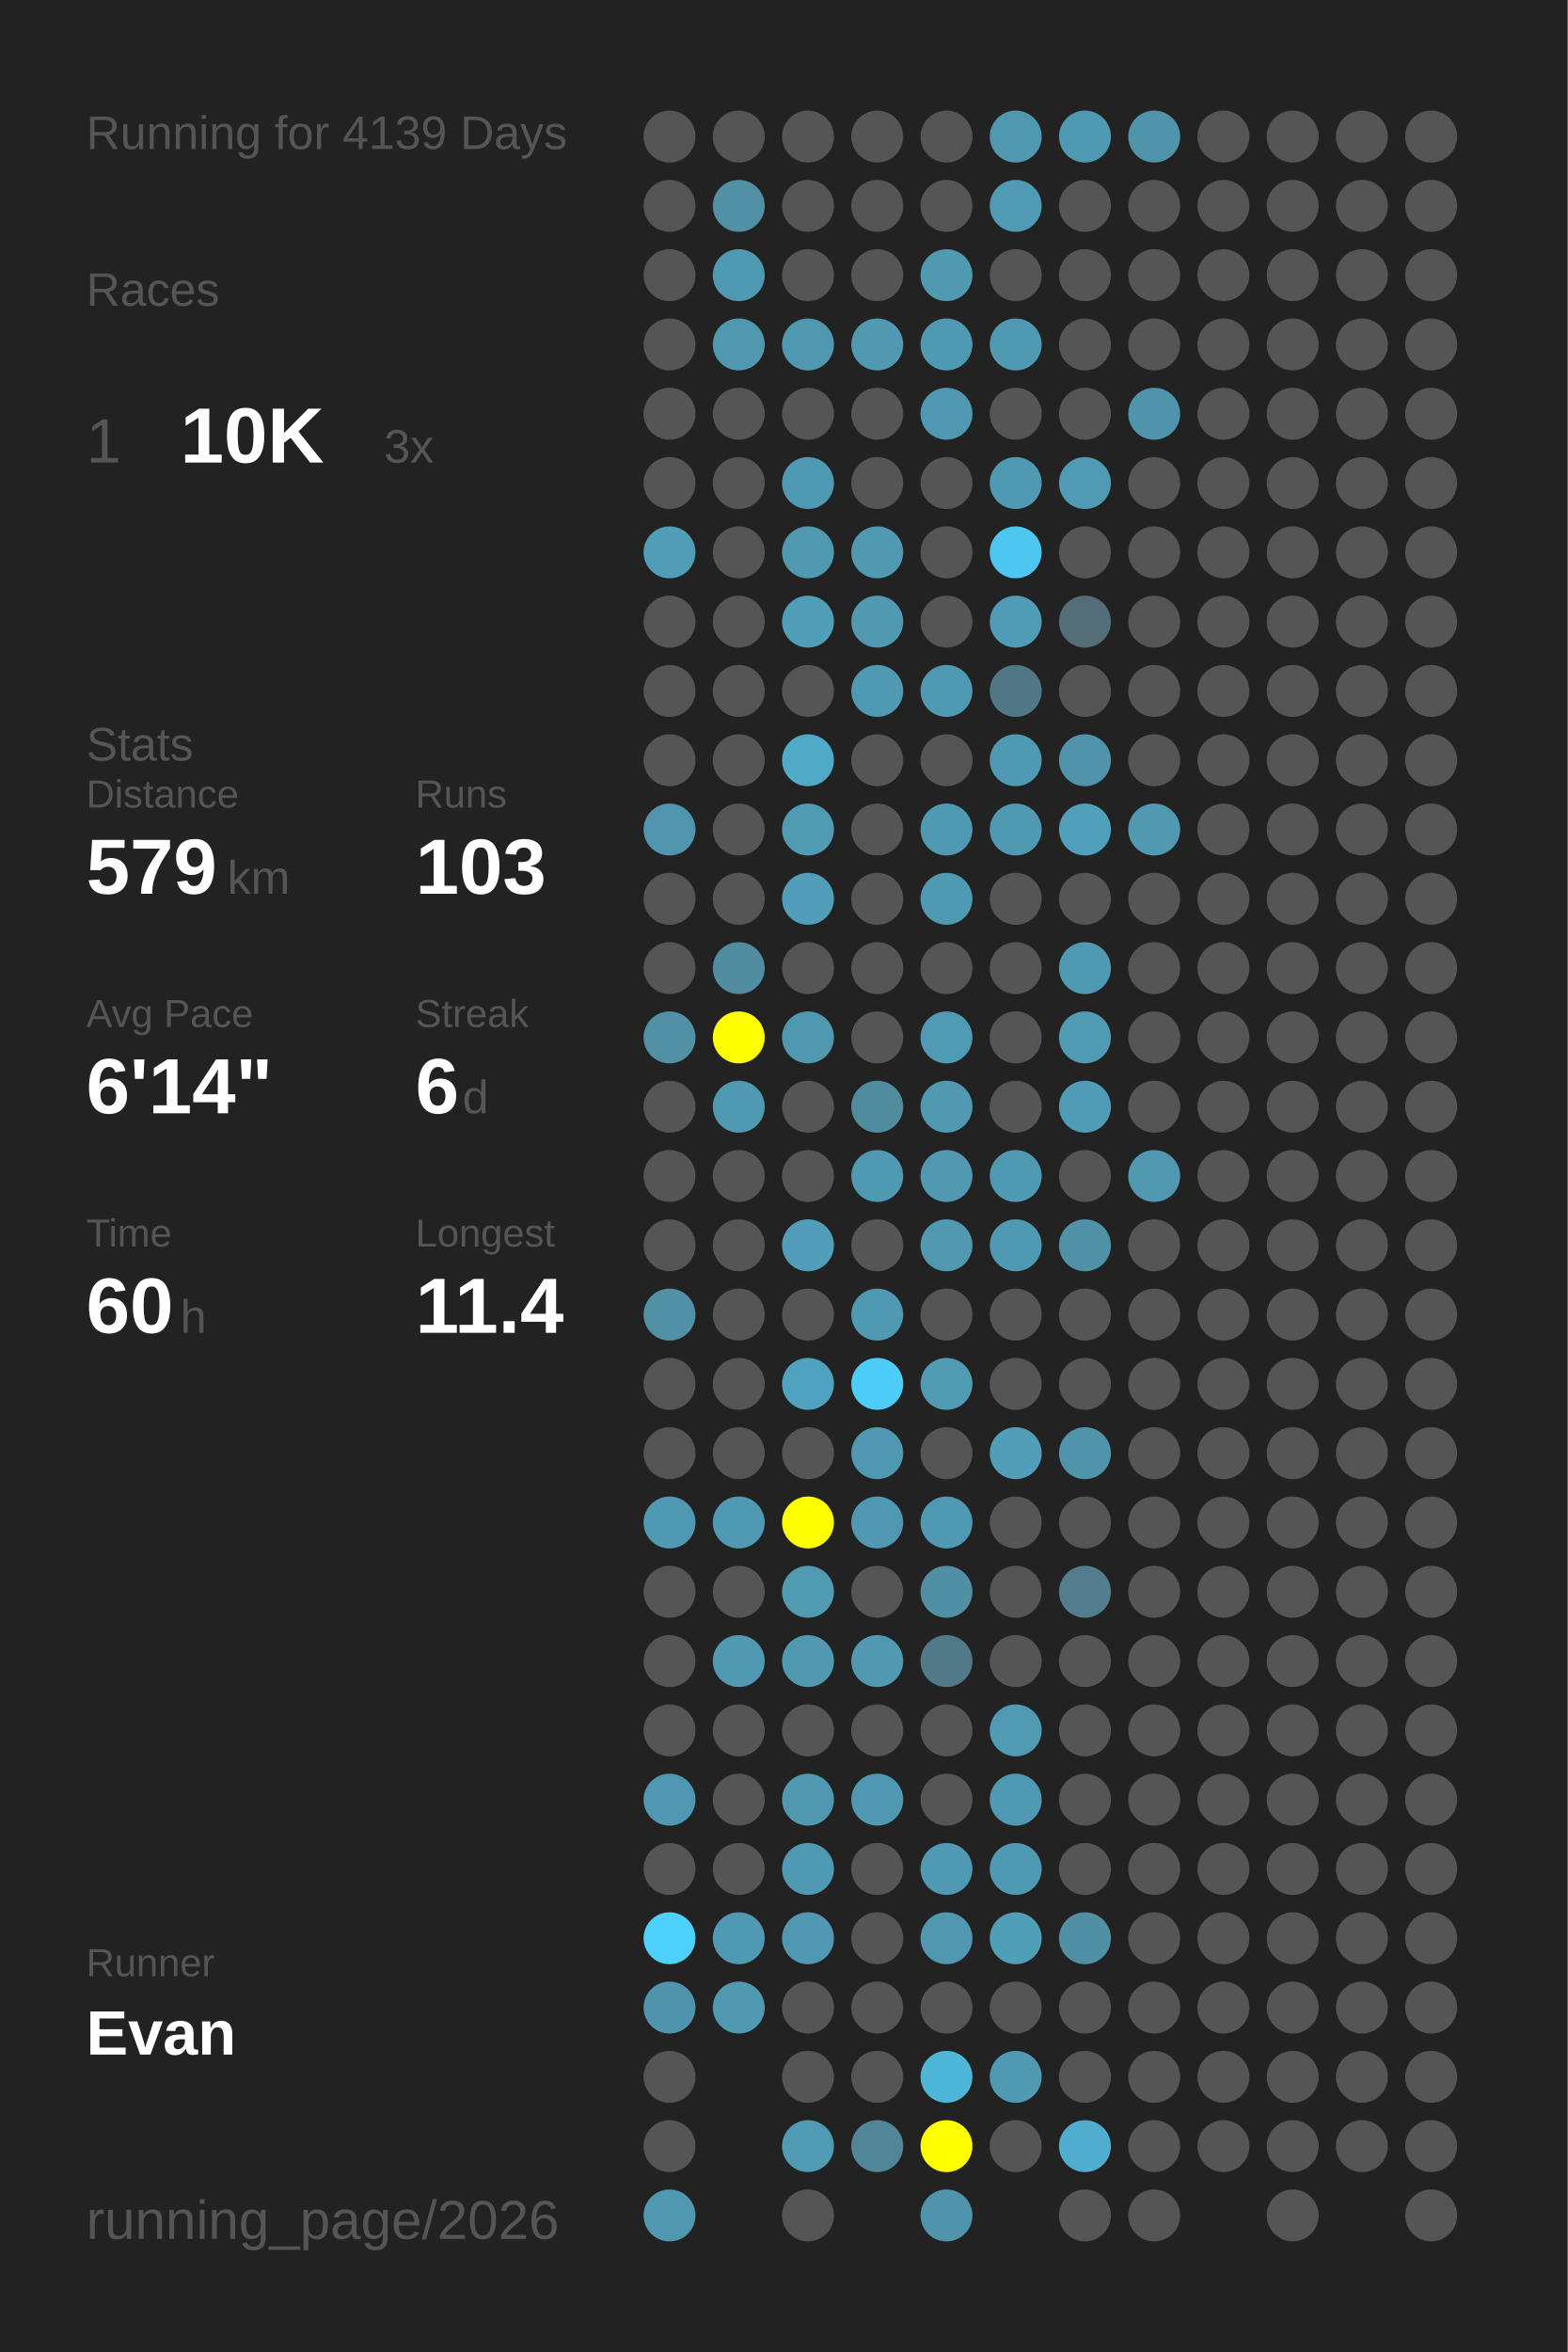
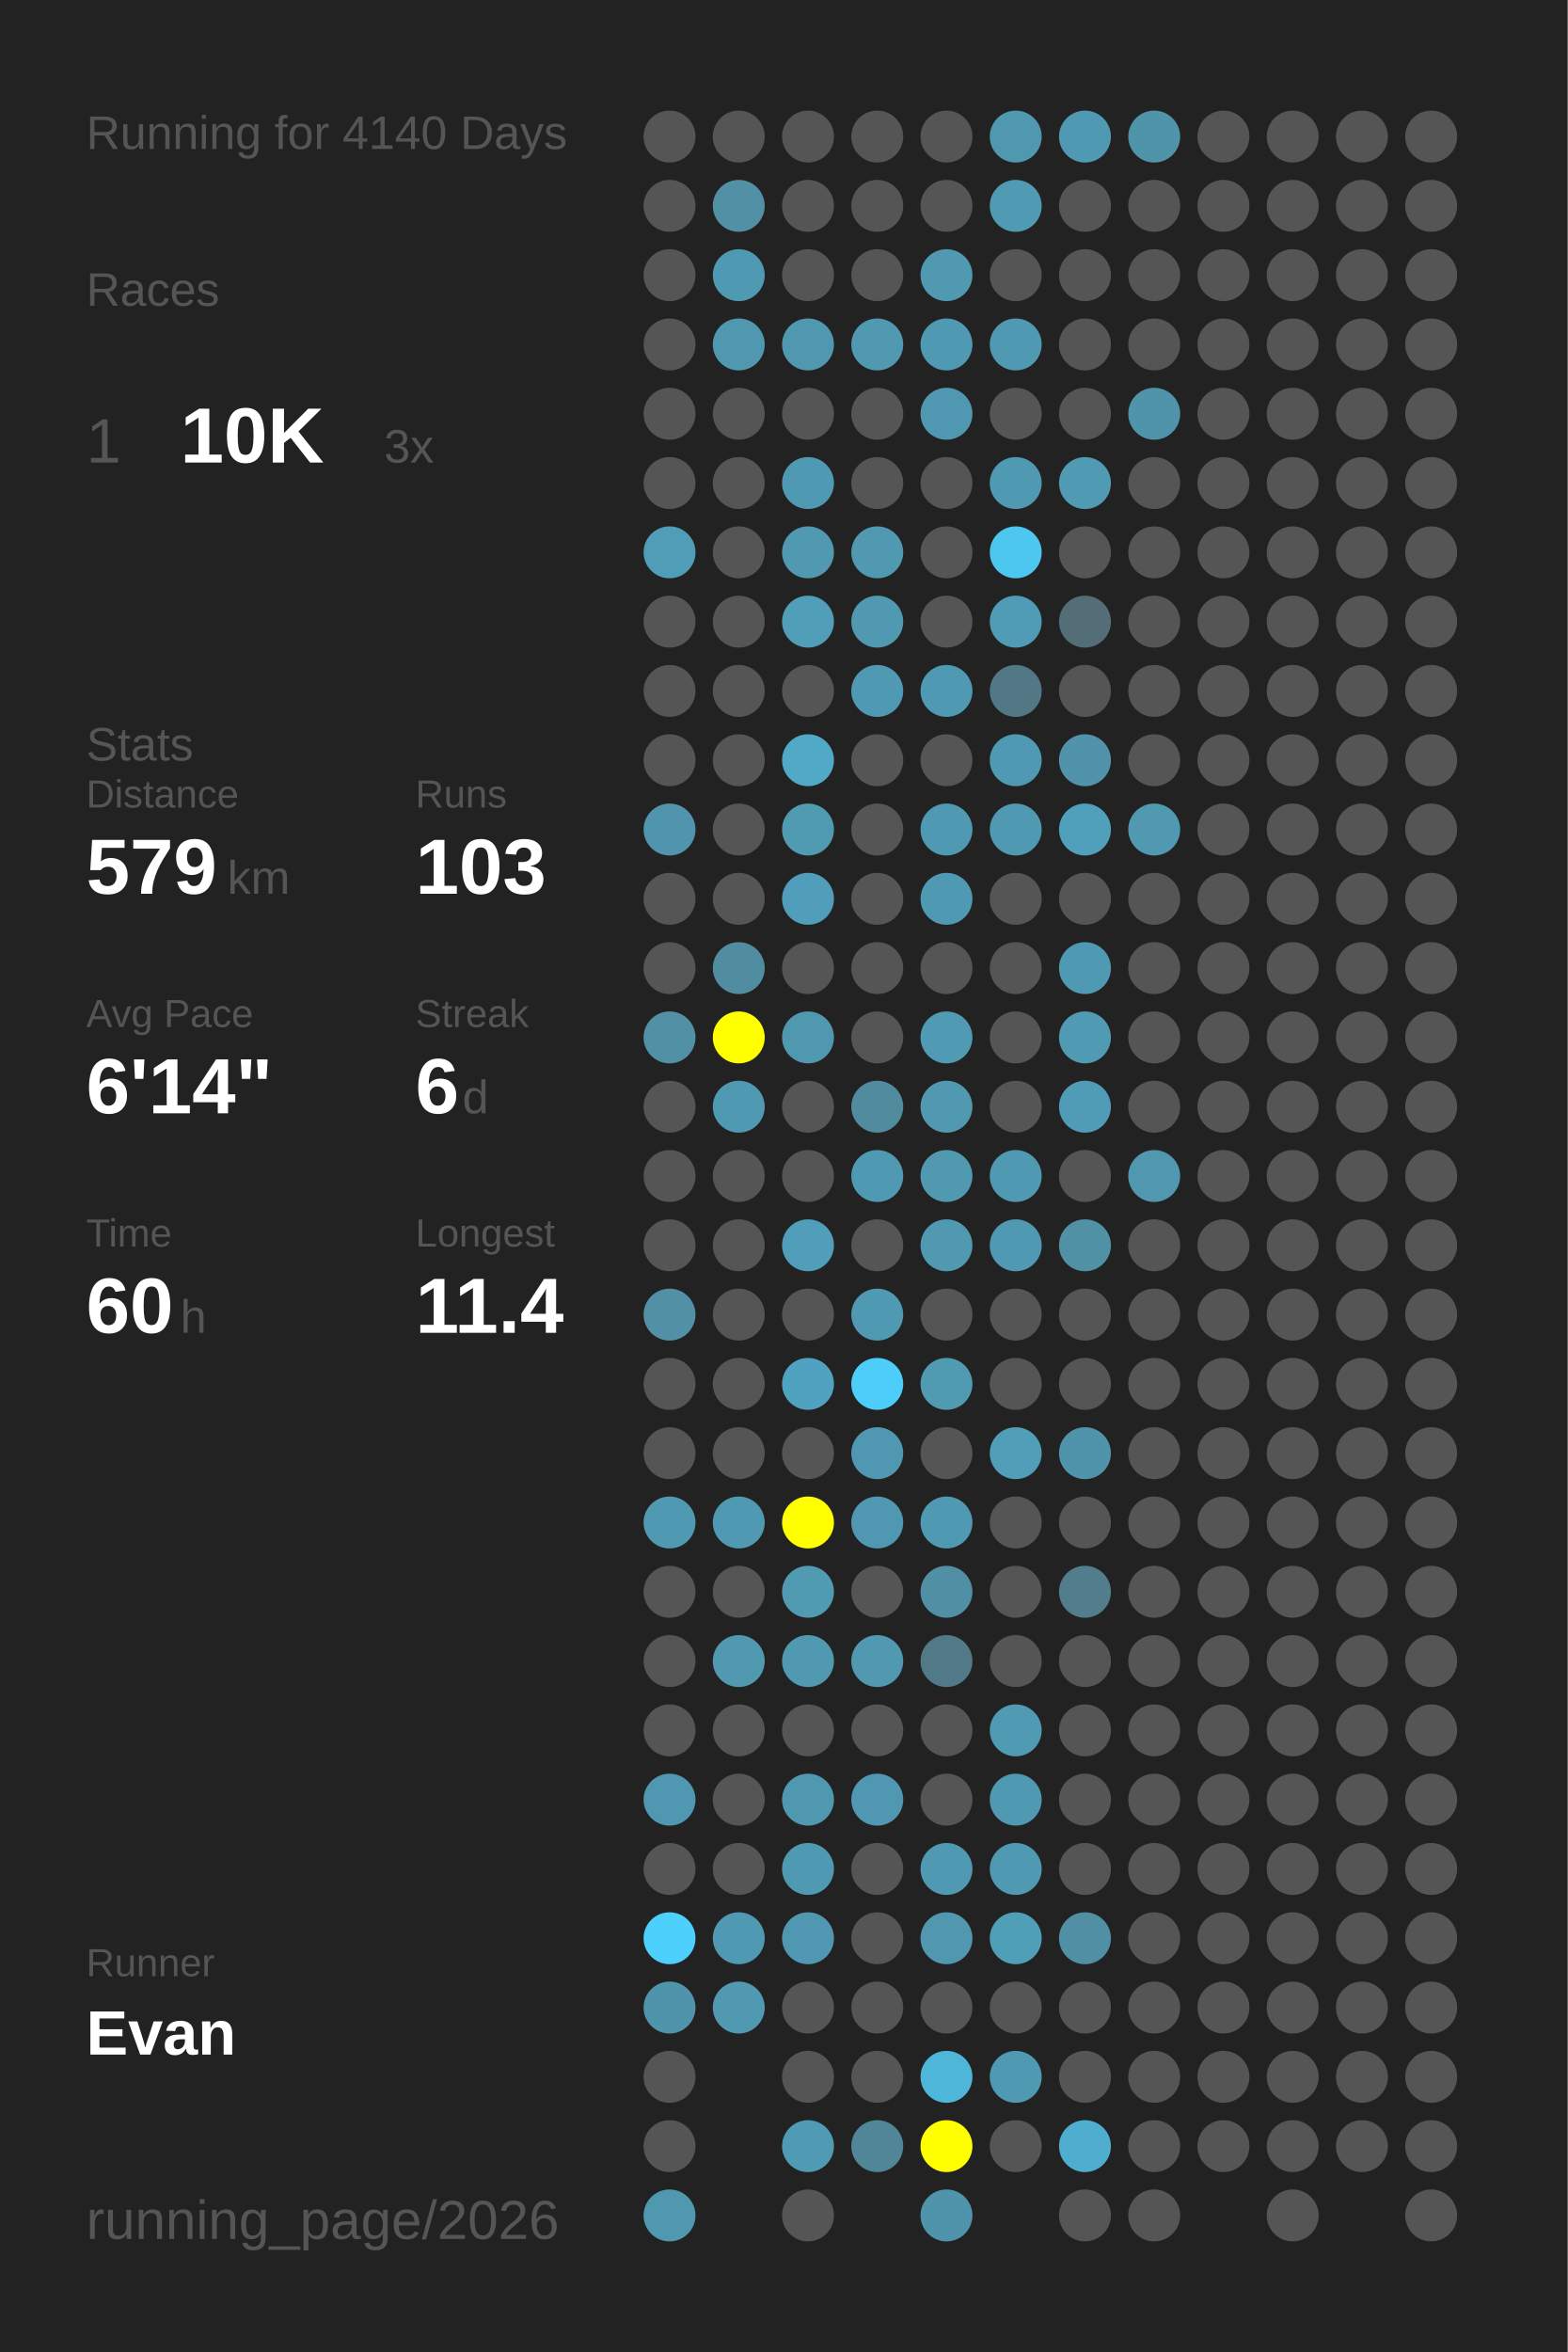
<svg xmlns="http://www.w3.org/2000/svg" baseProfile="full" height="300mm" version="1.1" viewBox="0,0,200,300" width="200mm">
  <defs />
  <rect fill="#222222" height="300" width="200" x="0" y="0" />
-   <text fill="#555555" style="font-size:6px; font-family:Arial;" x="11" y="19">Running for 4139 Days</text>
+   <text fill="#555555" style="font-size:6px; font-family:Arial;" x="11" y="19">Running for 4140 Days</text>
  <text fill="#555555" style="font-size:6px; font-family:Arial;" x="11" y="39">Races</text>
  <text fill="#555555" style="font-size:8px; font-family:Arial;" x="11" y="59">1</text>
  <text fill="#FFFFFF" style="font-size:10px; font-family:Arial; font-weight:bold;" x="23" y="59">10K</text>
  <text fill="#555555" style="font-size:6px; font-family:Arial;" x="49" y="59">3x</text>
  <text fill="#555555" style="font-size:6px; font-family:Arial;" x="11" y="97">Stats</text>
  <text fill="#555555" style="font-size:5px; font-family:Arial;" x="11" y="103">Distance</text>
  <text fill="#FFFFFF" style="font-size:10px; font-family:Arial; font-weight:bold;" x="11" y="114">579</text>
  <text fill="#555555" style="font-size:6px; font-family:Arial;" x="29" y="114">km</text>
  <text fill="#555555" style="font-size:5px; font-family:Arial;" x="53" y="103">Runs</text>
  <text fill="#FFFFFF" style="font-size:10px; font-family:Arial; font-weight:bold;" x="53" y="114">103</text>
  <text fill="#555555" style="font-size:5px; font-family:Arial;" x="11" y="131">Avg Pace</text>
  <text fill="#FFFFFF" style="font-size:10px; font-family:Arial; font-weight:bold;" x="11" y="142">6'14"</text>
  <text fill="#555555" style="font-size:5px; font-family:Arial;" x="53" y="131">Streak</text>
  <text fill="#FFFFFF" style="font-size:10px; font-family:Arial; font-weight:bold;" x="53" y="142">6</text>
  <text fill="#555555" style="font-size:6px; font-family:Arial;" x="59" y="142">d</text>
  <text fill="#555555" style="font-size:5px; font-family:Arial;" x="11" y="159">Time</text>
  <text fill="#FFFFFF" style="font-size:10px; font-family:Arial; font-weight:bold;" x="11" y="170">60</text>
  <text fill="#555555" style="font-size:6px; font-family:Arial;" x="23" y="170">h</text>
  <text fill="#555555" style="font-size:5px; font-family:Arial;" x="53" y="159">Longest</text>
  <text fill="#FFFFFF" style="font-size:10px; font-family:Arial; font-weight:bold;" x="53" y="170">11.4</text>
  <text fill="#555555" style="font-size:5px; font-family:Arial;" x="11" y="252.065">Runner</text>
  <text fill="#FFFFFF" style="font-size:8px; font-family:Arial; font-weight:bold;" x="11" y="262.065">Evan</text>
  <text fill="#555555" style="font-size:7px; font-family:Arial;" x="11" y="285.581">running_page/2026</text>
  <circle cx="85.417" cy="17.419" fill="#555555" r="3.312" />
  <circle cx="85.417" cy="26.258" fill="#555555" r="3.312" />
  <circle cx="85.417" cy="35.097" fill="#555555" r="3.312" />
  <circle cx="85.417" cy="43.935" fill="#555555" r="3.312" />
  <circle cx="85.417" cy="52.774" fill="#555555" r="3.312" />
  <circle cx="85.417" cy="61.613" fill="#555555" r="3.312" />
  <circle cx="85.417" cy="70.452" fill="#509db7" r="3.312" />
  <circle cx="85.417" cy="79.29" fill="#555555" r="3.312" />
  <circle cx="85.417" cy="88.129" fill="#555555" r="3.312" />
  <circle cx="85.417" cy="96.968" fill="#555555" r="3.312" />
  <circle cx="85.417" cy="105.806" fill="#5095ad" r="3.312" />
  <circle cx="85.417" cy="114.645" fill="#555555" r="3.312" />
  <circle cx="85.417" cy="123.484" fill="#555555" r="3.312" />
  <circle cx="85.417" cy="132.323" fill="#5190a5" r="3.312" />
  <circle cx="85.417" cy="141.161" fill="#555555" r="3.312" />
  <circle cx="85.417" cy="150" fill="#555555" r="3.312" />
  <circle cx="85.417" cy="158.839" fill="#555555" r="3.312" />
  <circle cx="85.417" cy="167.677" fill="#5190a5" r="3.312" />
  <circle cx="85.417" cy="176.516" fill="#555555" r="3.312" />
  <circle cx="85.417" cy="185.355" fill="#555555" r="3.312" />
  <circle cx="85.417" cy="194.194" fill="#5099b2" r="3.312" />
  <circle cx="85.417" cy="203.032" fill="#555555" r="3.312" />
  <circle cx="85.417" cy="211.871" fill="#555555" r="3.312" />
  <circle cx="85.417" cy="220.71" fill="#555555" r="3.312" />
  <circle cx="85.417" cy="229.548" fill="#5098b1" r="3.312" />
  <circle cx="85.417" cy="238.387" fill="#555555" r="3.312" />
  <circle cx="85.417" cy="247.226" fill="#4dd0fc" r="3.312" />
  <circle cx="85.417" cy="256.065" fill="#5094ac" r="3.312" />
  <circle cx="85.417" cy="264.903" fill="#555555" r="3.312" />
  <circle cx="85.417" cy="273.742" fill="#555555" r="3.312" />
  <circle cx="85.417" cy="282.581" fill="#5098b0" r="3.312" />
  <circle cx="94.25" cy="17.419" fill="#555555" r="3.312" />
  <circle cx="94.25" cy="26.258" fill="#5190a5" r="3.312" />
  <circle cx="94.25" cy="35.097" fill="#5099b2" r="3.312" />
  <circle cx="94.25" cy="43.935" fill="#5098b0" r="3.312" />
  <circle cx="94.25" cy="52.774" fill="#555555" r="3.312" />
  <circle cx="94.25" cy="61.613" fill="#555555" r="3.312" />
  <circle cx="94.25" cy="70.452" fill="#555555" r="3.312" />
  <circle cx="94.25" cy="79.29" fill="#555555" r="3.312" />
  <circle cx="94.25" cy="88.129" fill="#555555" r="3.312" />
  <circle cx="94.25" cy="96.968" fill="#555555" r="3.312" />
  <circle cx="94.25" cy="105.806" fill="#555555" r="3.312" />
  <circle cx="94.25" cy="114.645" fill="#555555" r="3.312" />
  <circle cx="94.25" cy="123.484" fill="#518da1" r="3.312" />
  <circle cx="94.25" cy="132.323" fill="#FFFF00" r="3.312" />
  <circle cx="94.25" cy="141.161" fill="#5099b2" r="3.312" />
  <circle cx="94.25" cy="150" fill="#555555" r="3.312" />
  <circle cx="94.25" cy="158.839" fill="#555555" r="3.312" />
  <circle cx="94.25" cy="167.677" fill="#555555" r="3.312" />
  <circle cx="94.25" cy="176.516" fill="#555555" r="3.312" />
  <circle cx="94.25" cy="185.355" fill="#555555" r="3.312" />
  <circle cx="94.25" cy="194.194" fill="#5099b2" r="3.312" />
  <circle cx="94.25" cy="203.032" fill="#555555" r="3.312" />
  <circle cx="94.25" cy="211.871" fill="#5099b1" r="3.312" />
  <circle cx="94.25" cy="220.71" fill="#555555" r="3.312" />
  <circle cx="94.25" cy="229.548" fill="#555555" r="3.312" />
  <circle cx="94.25" cy="238.387" fill="#555555" r="3.312" />
  <circle cx="94.25" cy="247.226" fill="#5099b2" r="3.312" />
  <circle cx="94.25" cy="256.065" fill="#5099b1" r="3.312" />
  <circle cx="103.083" cy="17.419" fill="#555555" r="3.312" />
  <circle cx="103.083" cy="26.258" fill="#555555" r="3.312" />
  <circle cx="103.083" cy="35.097" fill="#555555" r="3.312" />
  <circle cx="103.083" cy="43.935" fill="#5098b0" r="3.312" />
  <circle cx="103.083" cy="52.774" fill="#555555" r="3.312" />
  <circle cx="103.083" cy="61.613" fill="#5099b2" r="3.312" />
  <circle cx="103.083" cy="70.452" fill="#5099b1" r="3.312" />
  <circle cx="103.083" cy="79.29" fill="#509eb8" r="3.312" />
  <circle cx="103.083" cy="88.129" fill="#555555" r="3.312" />
  <circle cx="103.083" cy="96.968" fill="#4fa9c7" r="3.312" />
  <circle cx="103.083" cy="105.806" fill="#509ab2" r="3.312" />
  <circle cx="103.083" cy="114.645" fill="#509eb9" r="3.312" />
  <circle cx="103.083" cy="123.484" fill="#555555" r="3.312" />
  <circle cx="103.083" cy="132.323" fill="#5098b0" r="3.312" />
  <circle cx="103.083" cy="141.161" fill="#555555" r="3.312" />
  <circle cx="103.083" cy="150" fill="#555555" r="3.312" />
  <circle cx="103.083" cy="158.839" fill="#509eb9" r="3.312" />
  <circle cx="103.083" cy="167.677" fill="#555555" r="3.312" />
  <circle cx="103.083" cy="176.516" fill="#4fa3c0" r="3.312" />
  <circle cx="103.083" cy="185.355" fill="#555555" r="3.312" />
  <circle cx="103.083" cy="194.194" fill="#FFFF00" r="3.312" />
  <circle cx="103.083" cy="203.032" fill="#509ab2" r="3.312" />
  <circle cx="103.083" cy="211.871" fill="#5099b1" r="3.312" />
  <circle cx="103.083" cy="220.71" fill="#555555" r="3.312" />
  <circle cx="103.083" cy="229.548" fill="#5098b0" r="3.312" />
  <circle cx="103.083" cy="238.387" fill="#5099b2" r="3.312" />
  <circle cx="103.083" cy="247.226" fill="#5098b1" r="3.312" />
  <circle cx="103.083" cy="256.065" fill="#555555" r="3.312" />
  <circle cx="103.083" cy="264.903" fill="#555555" r="3.312" />
  <circle cx="103.083" cy="273.742" fill="#509ab3" r="3.312" />
  <circle cx="103.083" cy="282.581" fill="#555555" r="3.312" />
  <circle cx="111.917" cy="17.419" fill="#555555" r="3.312" />
  <circle cx="111.917" cy="26.258" fill="#555555" r="3.312" />
  <circle cx="111.917" cy="35.097" fill="#555555" r="3.312" />
  <circle cx="111.917" cy="43.935" fill="#5099b1" r="3.312" />
  <circle cx="111.917" cy="52.774" fill="#555555" r="3.312" />
  <circle cx="111.917" cy="61.613" fill="#555555" r="3.312" />
  <circle cx="111.917" cy="70.452" fill="#5099b1" r="3.312" />
  <circle cx="111.917" cy="79.29" fill="#5099b1" r="3.312" />
  <circle cx="111.917" cy="88.129" fill="#5099b2" r="3.312" />
  <circle cx="111.917" cy="96.968" fill="#555555" r="3.312" />
  <circle cx="111.917" cy="105.806" fill="#555555" r="3.312" />
  <circle cx="111.917" cy="114.645" fill="#555555" r="3.312" />
  <circle cx="111.917" cy="123.484" fill="#555555" r="3.312" />
  <circle cx="111.917" cy="132.323" fill="#555555" r="3.312" />
  <circle cx="111.917" cy="141.161" fill="#518b9e" r="3.312" />
  <circle cx="111.917" cy="150" fill="#5099b2" r="3.312" />
  <circle cx="111.917" cy="158.839" fill="#555555" r="3.312" />
  <circle cx="111.917" cy="167.677" fill="#5099b2" r="3.312" />
  <circle cx="111.917" cy="176.516" fill="#4dcefa" r="3.312" />
  <circle cx="111.917" cy="185.355" fill="#5098b1" r="3.312" />
  <circle cx="111.917" cy="194.194" fill="#5098b1" r="3.312" />
  <circle cx="111.917" cy="203.032" fill="#555555" r="3.312" />
  <circle cx="111.917" cy="211.871" fill="#5099b1" r="3.312" />
  <circle cx="111.917" cy="220.71" fill="#555555" r="3.312" />
  <circle cx="111.917" cy="229.548" fill="#5098b1" r="3.312" />
  <circle cx="111.917" cy="238.387" fill="#555555" r="3.312" />
  <circle cx="111.917" cy="247.226" fill="#555555" r="3.312" />
  <circle cx="111.917" cy="256.065" fill="#555555" r="3.312" />
  <circle cx="111.917" cy="264.903" fill="#555555" r="3.312" />
  <circle cx="111.917" cy="273.742" fill="#518698" r="3.312" />
  <circle cx="120.75" cy="17.419" fill="#555555" r="3.312" />
  <circle cx="120.75" cy="26.258" fill="#555555" r="3.312" />
  <circle cx="120.75" cy="35.097" fill="#5099b1" r="3.312" />
  <circle cx="120.75" cy="43.935" fill="#5099b2" r="3.312" />
  <circle cx="120.75" cy="52.774" fill="#5098b1" r="3.312" />
  <circle cx="120.75" cy="61.613" fill="#555555" r="3.312" />
  <circle cx="120.75" cy="70.452" fill="#555555" r="3.312" />
  <circle cx="120.75" cy="79.29" fill="#555555" r="3.312" />
  <circle cx="120.75" cy="88.129" fill="#5099b2" r="3.312" />
  <circle cx="120.75" cy="96.968" fill="#555555" r="3.312" />
  <circle cx="120.75" cy="105.806" fill="#5099b2" r="3.312" />
  <circle cx="120.75" cy="114.645" fill="#5099b2" r="3.312" />
  <circle cx="120.75" cy="123.484" fill="#555555" r="3.312" />
  <circle cx="120.75" cy="132.323" fill="#509ab3" r="3.312" />
  <circle cx="120.75" cy="141.161" fill="#5099b1" r="3.312" />
  <circle cx="120.75" cy="150" fill="#5099b1" r="3.312" />
  <circle cx="120.75" cy="158.839" fill="#5099b1" r="3.312" />
  <circle cx="120.75" cy="167.677" fill="#555555" r="3.312" />
  <circle cx="120.75" cy="176.516" fill="#509ab2" r="3.312" />
  <circle cx="120.75" cy="185.355" fill="#555555" r="3.312" />
  <circle cx="120.75" cy="194.194" fill="#5099b2" r="3.312" />
  <circle cx="120.75" cy="203.032" fill="#518fa4" r="3.312" />
  <circle cx="120.75" cy="211.871" fill="#527987" r="3.312" />
  <circle cx="120.75" cy="220.71" fill="#555555" r="3.312" />
  <circle cx="120.75" cy="229.548" fill="#555555" r="3.312" />
  <circle cx="120.75" cy="238.387" fill="#5099b2" r="3.312" />
  <circle cx="120.75" cy="247.226" fill="#5097af" r="3.312" />
  <circle cx="120.75" cy="256.065" fill="#555555" r="3.312" />
  <circle cx="120.75" cy="264.903" fill="#4eb6d9" r="3.312" />
  <circle cx="120.75" cy="273.742" fill="#FFFF00" r="3.312" />
  <circle cx="120.75" cy="282.581" fill="#5094ab" r="3.312" />
  <circle cx="129.583" cy="17.419" fill="#5098b0" r="3.312" />
  <circle cx="129.583" cy="26.258" fill="#509ab3" r="3.312" />
  <circle cx="129.583" cy="35.097" fill="#555555" r="3.312" />
  <circle cx="129.583" cy="43.935" fill="#5099b2" r="3.312" />
  <circle cx="129.583" cy="52.774" fill="#555555" r="3.312" />
  <circle cx="129.583" cy="61.613" fill="#5099b2" r="3.312" />
  <circle cx="129.583" cy="70.452" fill="#4dc7f0" r="3.312" />
  <circle cx="129.583" cy="79.29" fill="#509bb5" r="3.312" />
  <circle cx="129.583" cy="88.129" fill="#527885" r="3.312" />
  <circle cx="129.583" cy="96.968" fill="#5099b2" r="3.312" />
  <circle cx="129.583" cy="105.806" fill="#5099b2" r="3.312" />
  <circle cx="129.583" cy="114.645" fill="#555555" r="3.312" />
  <circle cx="129.583" cy="123.484" fill="#555555" r="3.312" />
  <circle cx="129.583" cy="132.323" fill="#555555" r="3.312" />
  <circle cx="129.583" cy="141.161" fill="#555555" r="3.312" />
  <circle cx="129.583" cy="150" fill="#5099b2" r="3.312" />
  <circle cx="129.583" cy="158.839" fill="#5099b2" r="3.312" />
  <circle cx="129.583" cy="167.677" fill="#555555" r="3.312" />
  <circle cx="129.583" cy="176.516" fill="#555555" r="3.312" />
  <circle cx="129.583" cy="185.355" fill="#509eb8" r="3.312" />
  <circle cx="129.583" cy="194.194" fill="#555555" r="3.312" />
  <circle cx="129.583" cy="203.032" fill="#555555" r="3.312" />
  <circle cx="129.583" cy="211.871" fill="#555555" r="3.312" />
  <circle cx="129.583" cy="220.71" fill="#509ab3" r="3.312" />
  <circle cx="129.583" cy="229.548" fill="#5099b2" r="3.312" />
  <circle cx="129.583" cy="238.387" fill="#5099b2" r="3.312" />
  <circle cx="129.583" cy="247.226" fill="#509fb9" r="3.312" />
  <circle cx="129.583" cy="256.065" fill="#555555" r="3.312" />
  <circle cx="129.583" cy="264.903" fill="#5099b2" r="3.312" />
  <circle cx="129.583" cy="273.742" fill="#555555" r="3.312" />
  <circle cx="138.417" cy="17.419" fill="#5099b2" r="3.312" />
  <circle cx="138.417" cy="26.258" fill="#555555" r="3.312" />
  <circle cx="138.417" cy="35.097" fill="#555555" r="3.312" />
  <circle cx="138.417" cy="43.935" fill="#555555" r="3.312" />
  <circle cx="138.417" cy="52.774" fill="#555555" r="3.312" />
  <circle cx="138.417" cy="61.613" fill="#509ab3" r="3.312" />
  <circle cx="138.417" cy="70.452" fill="#555555" r="3.312" />
  <circle cx="138.417" cy="79.29" fill="#536e77" r="3.312" />
  <circle cx="138.417" cy="88.129" fill="#555555" r="3.312" />
  <circle cx="138.417" cy="96.968" fill="#5093aa" r="3.312" />
  <circle cx="138.417" cy="105.806" fill="#50a0bb" r="3.312" />
  <circle cx="138.417" cy="114.645" fill="#555555" r="3.312" />
  <circle cx="138.417" cy="123.484" fill="#5099b2" r="3.312" />
  <circle cx="138.417" cy="132.323" fill="#509ab3" r="3.312" />
  <circle cx="138.417" cy="141.161" fill="#509bb5" r="3.312" />
  <circle cx="138.417" cy="150" fill="#555555" r="3.312" />
  <circle cx="138.417" cy="158.839" fill="#5191a6" r="3.312" />
  <circle cx="138.417" cy="167.677" fill="#555555" r="3.312" />
  <circle cx="138.417" cy="176.516" fill="#555555" r="3.312" />
  <circle cx="138.417" cy="185.355" fill="#5094ab" r="3.312" />
  <circle cx="138.417" cy="194.194" fill="#555555" r="3.312" />
  <circle cx="138.417" cy="203.032" fill="#527d8c" r="3.312" />
  <circle cx="138.417" cy="211.871" fill="#555555" r="3.312" />
  <circle cx="138.417" cy="220.71" fill="#555555" r="3.312" />
  <circle cx="138.417" cy="229.548" fill="#555555" r="3.312" />
  <circle cx="138.417" cy="238.387" fill="#555555" r="3.312" />
  <circle cx="138.417" cy="247.226" fill="#518fa4" r="3.312" />
  <circle cx="138.417" cy="256.065" fill="#555555" r="3.312" />
  <circle cx="138.417" cy="264.903" fill="#555555" r="3.312" />
  <circle cx="138.417" cy="273.742" fill="#4faecf" r="3.312" />
  <circle cx="138.417" cy="282.581" fill="#555555" r="3.312" />
  <circle cx="147.25" cy="17.419" fill="#5094aa" r="3.312" />
  <circle cx="147.25" cy="26.258" fill="#555555" r="3.312" />
  <circle cx="147.25" cy="35.097" fill="#555555" r="3.312" />
  <circle cx="147.25" cy="43.935" fill="#555555" r="3.312" />
  <circle cx="147.25" cy="52.774" fill="#5094ab" r="3.312" />
  <circle cx="147.25" cy="61.613" fill="#555555" r="3.312" />
  <circle cx="147.25" cy="70.452" fill="#555555" r="3.312" />
  <circle cx="147.25" cy="79.29" fill="#555555" r="3.312" />
  <circle cx="147.25" cy="88.129" fill="#555555" r="3.312" />
  <circle cx="147.25" cy="96.968" fill="#555555" r="3.312" />
  <circle cx="147.25" cy="105.806" fill="#5099b1" r="3.312" />
  <circle cx="147.25" cy="114.645" fill="#555555" r="3.312" />
  <circle cx="147.25" cy="123.484" fill="#555555" r="3.312" />
  <circle cx="147.25" cy="132.323" fill="#555555" r="3.312" />
  <circle cx="147.25" cy="141.161" fill="#555555" r="3.312" />
  <circle cx="147.25" cy="150" fill="#5097af" r="3.312" />
  <circle cx="147.25" cy="158.839" fill="#555555" r="3.312" />
  <circle cx="147.25" cy="167.677" fill="#555555" r="3.312" />
  <circle cx="147.25" cy="176.516" fill="#555555" r="3.312" />
  <circle cx="147.25" cy="185.355" fill="#555555" r="3.312" />
  <circle cx="147.25" cy="194.194" fill="#555555" r="3.312" />
  <circle cx="147.25" cy="203.032" fill="#555555" r="3.312" />
  <circle cx="147.25" cy="211.871" fill="#555555" r="3.312" />
  <circle cx="147.25" cy="220.71" fill="#555555" r="3.312" />
  <circle cx="147.25" cy="229.548" fill="#555555" r="3.312" />
  <circle cx="147.25" cy="238.387" fill="#555555" r="3.312" />
  <circle cx="147.25" cy="247.226" fill="#555555" r="3.312" />
  <circle cx="147.25" cy="256.065" fill="#555555" r="3.312" />
  <circle cx="147.25" cy="264.903" fill="#555555" r="3.312" />
  <circle cx="147.25" cy="273.742" fill="#555555" r="3.312" />
  <circle cx="147.25" cy="282.581" fill="#555555" r="3.312" />
  <circle cx="156.083" cy="17.419" fill="#555555" r="3.312" />
  <circle cx="156.083" cy="26.258" fill="#555555" r="3.312" />
  <circle cx="156.083" cy="35.097" fill="#555555" r="3.312" />
  <circle cx="156.083" cy="43.935" fill="#555555" r="3.312" />
  <circle cx="156.083" cy="52.774" fill="#555555" r="3.312" />
  <circle cx="156.083" cy="61.613" fill="#555555" r="3.312" />
  <circle cx="156.083" cy="70.452" fill="#555555" r="3.312" />
  <circle cx="156.083" cy="79.29" fill="#555555" r="3.312" />
  <circle cx="156.083" cy="88.129" fill="#555555" r="3.312" />
  <circle cx="156.083" cy="96.968" fill="#555555" r="3.312" />
  <circle cx="156.083" cy="105.806" fill="#555555" r="3.312" />
  <circle cx="156.083" cy="114.645" fill="#555555" r="3.312" />
  <circle cx="156.083" cy="123.484" fill="#555555" r="3.312" />
  <circle cx="156.083" cy="132.323" fill="#555555" r="3.312" />
  <circle cx="156.083" cy="141.161" fill="#555555" r="3.312" />
  <circle cx="156.083" cy="150" fill="#555555" r="3.312" />
  <circle cx="156.083" cy="158.839" fill="#555555" r="3.312" />
  <circle cx="156.083" cy="167.677" fill="#555555" r="3.312" />
  <circle cx="156.083" cy="176.516" fill="#555555" r="3.312" />
  <circle cx="156.083" cy="185.355" fill="#555555" r="3.312" />
  <circle cx="156.083" cy="194.194" fill="#555555" r="3.312" />
  <circle cx="156.083" cy="203.032" fill="#555555" r="3.312" />
  <circle cx="156.083" cy="211.871" fill="#555555" r="3.312" />
  <circle cx="156.083" cy="220.71" fill="#555555" r="3.312" />
  <circle cx="156.083" cy="229.548" fill="#555555" r="3.312" />
  <circle cx="156.083" cy="238.387" fill="#555555" r="3.312" />
  <circle cx="156.083" cy="247.226" fill="#555555" r="3.312" />
  <circle cx="156.083" cy="256.065" fill="#555555" r="3.312" />
  <circle cx="156.083" cy="264.903" fill="#555555" r="3.312" />
  <circle cx="156.083" cy="273.742" fill="#555555" r="3.312" />
  <circle cx="164.917" cy="17.419" fill="#555555" r="3.312" />
  <circle cx="164.917" cy="26.258" fill="#555555" r="3.312" />
  <circle cx="164.917" cy="35.097" fill="#555555" r="3.312" />
  <circle cx="164.917" cy="43.935" fill="#555555" r="3.312" />
  <circle cx="164.917" cy="52.774" fill="#555555" r="3.312" />
  <circle cx="164.917" cy="61.613" fill="#555555" r="3.312" />
  <circle cx="164.917" cy="70.452" fill="#555555" r="3.312" />
  <circle cx="164.917" cy="79.29" fill="#555555" r="3.312" />
  <circle cx="164.917" cy="88.129" fill="#555555" r="3.312" />
  <circle cx="164.917" cy="96.968" fill="#555555" r="3.312" />
  <circle cx="164.917" cy="105.806" fill="#555555" r="3.312" />
  <circle cx="164.917" cy="114.645" fill="#555555" r="3.312" />
  <circle cx="164.917" cy="123.484" fill="#555555" r="3.312" />
  <circle cx="164.917" cy="132.323" fill="#555555" r="3.312" />
  <circle cx="164.917" cy="141.161" fill="#555555" r="3.312" />
  <circle cx="164.917" cy="150" fill="#555555" r="3.312" />
  <circle cx="164.917" cy="158.839" fill="#555555" r="3.312" />
  <circle cx="164.917" cy="167.677" fill="#555555" r="3.312" />
  <circle cx="164.917" cy="176.516" fill="#555555" r="3.312" />
  <circle cx="164.917" cy="185.355" fill="#555555" r="3.312" />
  <circle cx="164.917" cy="194.194" fill="#555555" r="3.312" />
  <circle cx="164.917" cy="203.032" fill="#555555" r="3.312" />
  <circle cx="164.917" cy="211.871" fill="#555555" r="3.312" />
  <circle cx="164.917" cy="220.71" fill="#555555" r="3.312" />
  <circle cx="164.917" cy="229.548" fill="#555555" r="3.312" />
  <circle cx="164.917" cy="238.387" fill="#555555" r="3.312" />
  <circle cx="164.917" cy="247.226" fill="#555555" r="3.312" />
  <circle cx="164.917" cy="256.065" fill="#555555" r="3.312" />
  <circle cx="164.917" cy="264.903" fill="#555555" r="3.312" />
  <circle cx="164.917" cy="273.742" fill="#555555" r="3.312" />
  <circle cx="164.917" cy="282.581" fill="#555555" r="3.312" />
  <circle cx="173.75" cy="17.419" fill="#555555" r="3.312" />
  <circle cx="173.75" cy="26.258" fill="#555555" r="3.312" />
  <circle cx="173.75" cy="35.097" fill="#555555" r="3.312" />
  <circle cx="173.75" cy="43.935" fill="#555555" r="3.312" />
  <circle cx="173.75" cy="52.774" fill="#555555" r="3.312" />
  <circle cx="173.75" cy="61.613" fill="#555555" r="3.312" />
  <circle cx="173.75" cy="70.452" fill="#555555" r="3.312" />
  <circle cx="173.75" cy="79.29" fill="#555555" r="3.312" />
  <circle cx="173.75" cy="88.129" fill="#555555" r="3.312" />
  <circle cx="173.75" cy="96.968" fill="#555555" r="3.312" />
  <circle cx="173.75" cy="105.806" fill="#555555" r="3.312" />
  <circle cx="173.75" cy="114.645" fill="#555555" r="3.312" />
  <circle cx="173.75" cy="123.484" fill="#555555" r="3.312" />
  <circle cx="173.75" cy="132.323" fill="#555555" r="3.312" />
  <circle cx="173.75" cy="141.161" fill="#555555" r="3.312" />
  <circle cx="173.75" cy="150" fill="#555555" r="3.312" />
  <circle cx="173.75" cy="158.839" fill="#555555" r="3.312" />
  <circle cx="173.75" cy="167.677" fill="#555555" r="3.312" />
  <circle cx="173.75" cy="176.516" fill="#555555" r="3.312" />
  <circle cx="173.75" cy="185.355" fill="#555555" r="3.312" />
  <circle cx="173.75" cy="194.194" fill="#555555" r="3.312" />
  <circle cx="173.75" cy="203.032" fill="#555555" r="3.312" />
  <circle cx="173.75" cy="211.871" fill="#555555" r="3.312" />
  <circle cx="173.75" cy="220.71" fill="#555555" r="3.312" />
  <circle cx="173.75" cy="229.548" fill="#555555" r="3.312" />
  <circle cx="173.75" cy="238.387" fill="#555555" r="3.312" />
  <circle cx="173.75" cy="247.226" fill="#555555" r="3.312" />
  <circle cx="173.75" cy="256.065" fill="#555555" r="3.312" />
  <circle cx="173.75" cy="264.903" fill="#555555" r="3.312" />
  <circle cx="173.75" cy="273.742" fill="#555555" r="3.312" />
  <circle cx="182.583" cy="17.419" fill="#555555" r="3.312" />
  <circle cx="182.583" cy="26.258" fill="#555555" r="3.312" />
  <circle cx="182.583" cy="35.097" fill="#555555" r="3.312" />
  <circle cx="182.583" cy="43.935" fill="#555555" r="3.312" />
  <circle cx="182.583" cy="52.774" fill="#555555" r="3.312" />
  <circle cx="182.583" cy="61.613" fill="#555555" r="3.312" />
  <circle cx="182.583" cy="70.452" fill="#555555" r="3.312" />
  <circle cx="182.583" cy="79.29" fill="#555555" r="3.312" />
  <circle cx="182.583" cy="88.129" fill="#555555" r="3.312" />
  <circle cx="182.583" cy="96.968" fill="#555555" r="3.312" />
  <circle cx="182.583" cy="105.806" fill="#555555" r="3.312" />
  <circle cx="182.583" cy="114.645" fill="#555555" r="3.312" />
  <circle cx="182.583" cy="123.484" fill="#555555" r="3.312" />
  <circle cx="182.583" cy="132.323" fill="#555555" r="3.312" />
  <circle cx="182.583" cy="141.161" fill="#555555" r="3.312" />
  <circle cx="182.583" cy="150" fill="#555555" r="3.312" />
  <circle cx="182.583" cy="158.839" fill="#555555" r="3.312" />
  <circle cx="182.583" cy="167.677" fill="#555555" r="3.312" />
  <circle cx="182.583" cy="176.516" fill="#555555" r="3.312" />
  <circle cx="182.583" cy="185.355" fill="#555555" r="3.312" />
  <circle cx="182.583" cy="194.194" fill="#555555" r="3.312" />
  <circle cx="182.583" cy="203.032" fill="#555555" r="3.312" />
  <circle cx="182.583" cy="211.871" fill="#555555" r="3.312" />
  <circle cx="182.583" cy="220.71" fill="#555555" r="3.312" />
  <circle cx="182.583" cy="229.548" fill="#555555" r="3.312" />
  <circle cx="182.583" cy="238.387" fill="#555555" r="3.312" />
  <circle cx="182.583" cy="247.226" fill="#555555" r="3.312" />
  <circle cx="182.583" cy="256.065" fill="#555555" r="3.312" />
  <circle cx="182.583" cy="264.903" fill="#555555" r="3.312" />
  <circle cx="182.583" cy="273.742" fill="#555555" r="3.312" />
  <circle cx="182.583" cy="282.581" fill="#555555" r="3.312" />
</svg>
